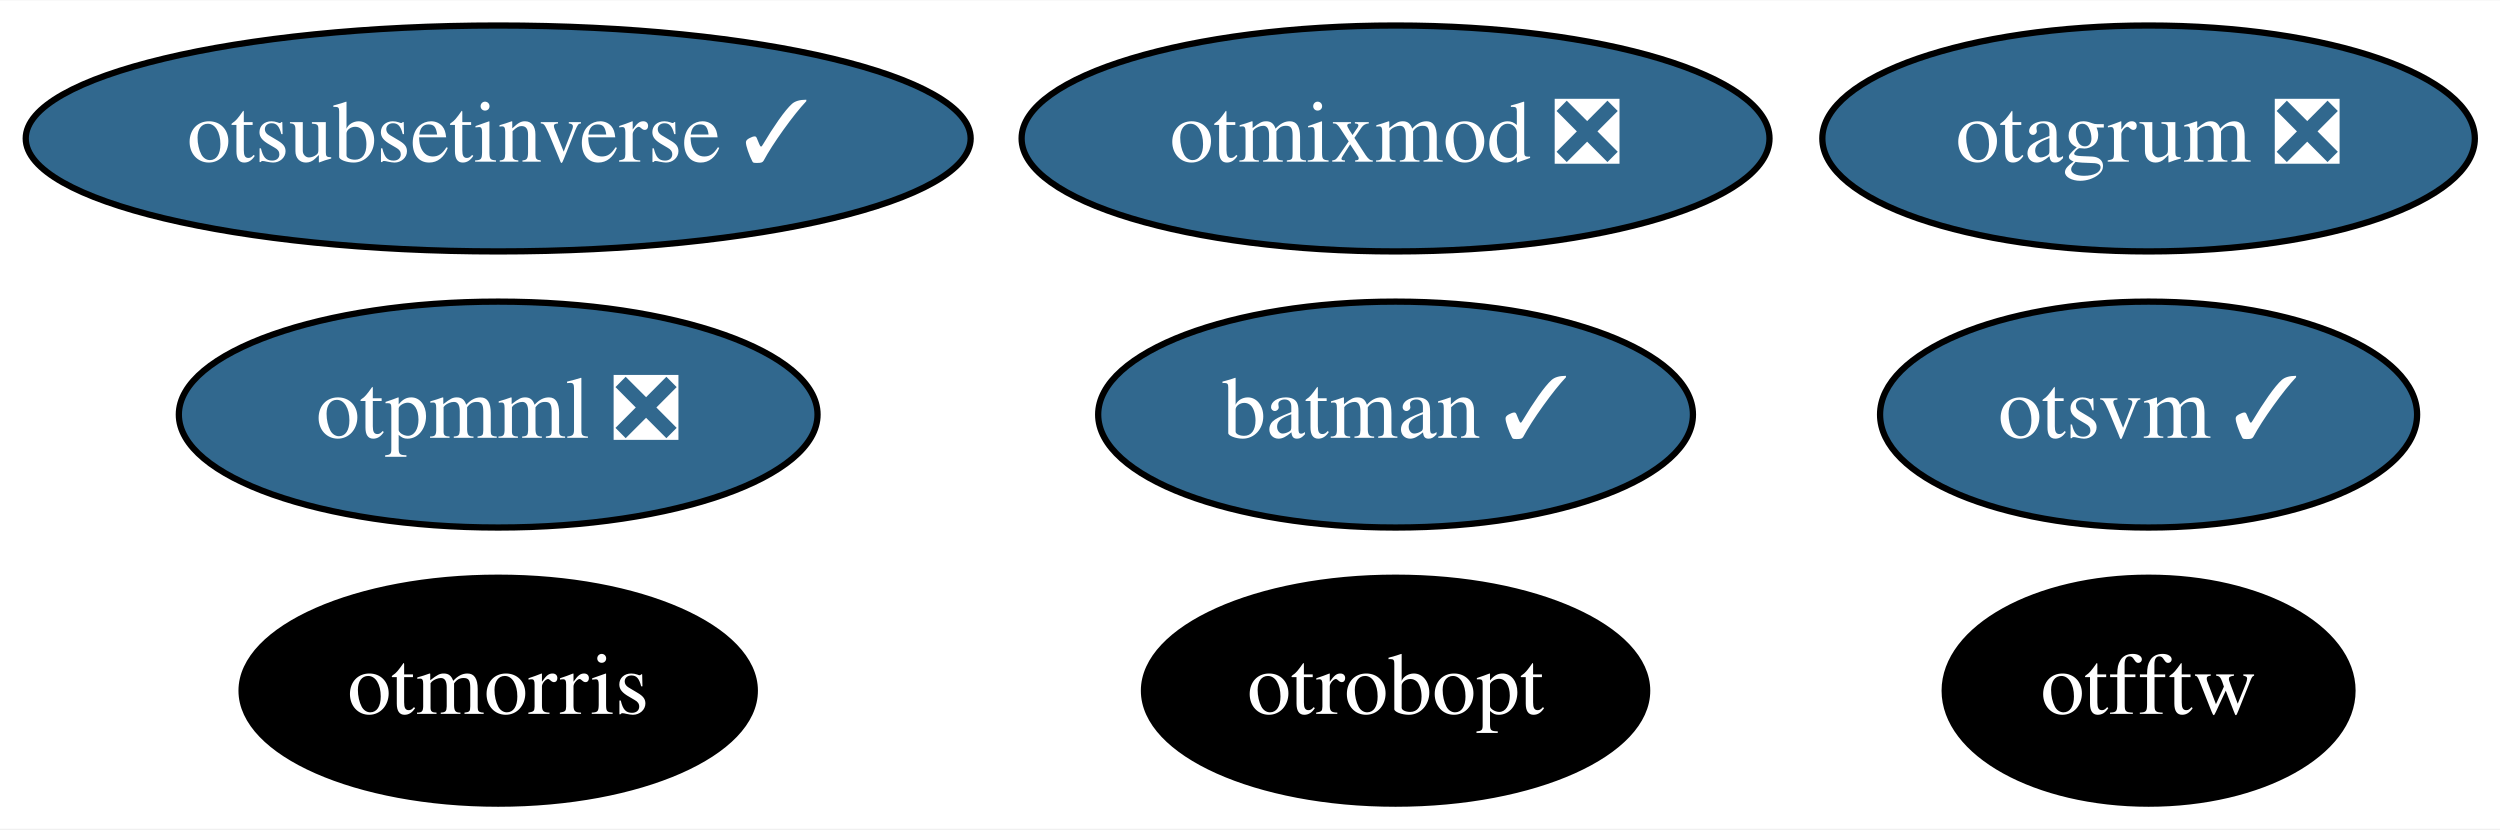
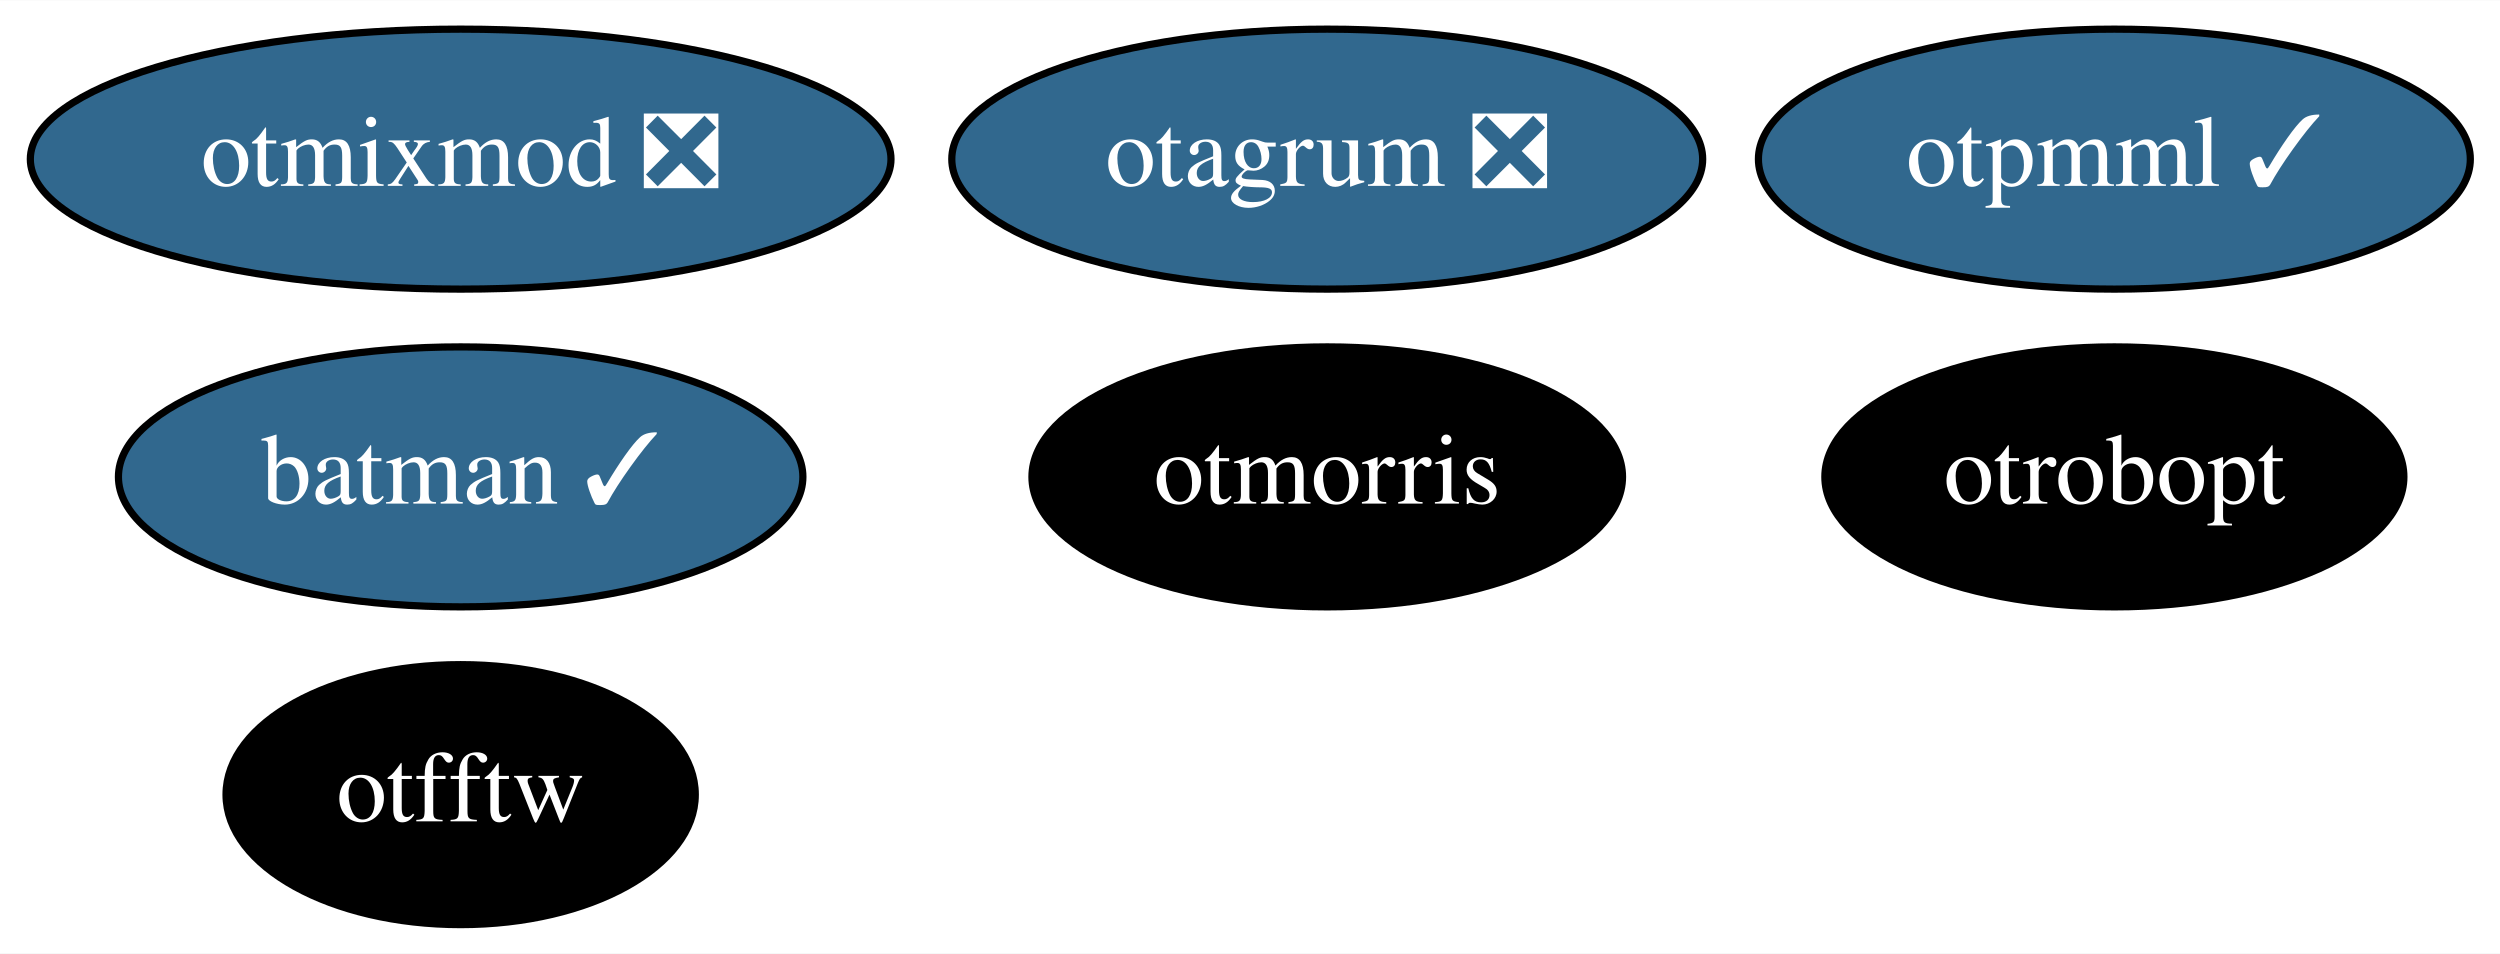
- <svg xmlns="http://www.w3.org/2000/svg" xmlns:xlink="http://www.w3.org/1999/xlink" width="398pt" height="132pt" viewBox="0.00 0.00 398.39 132.00">
+ <svg xmlns="http://www.w3.org/2000/svg" xmlns:xlink="http://www.w3.org/1999/xlink" width="346pt" height="132pt" viewBox="0.00 0.00 346.19 132.00">
  <g id="graph0" class="graph" transform="scale(1 1) rotate(0) translate(4 128)">
-     <polygon fill="white" stroke="transparent" points="-4,4 -4,-128 394.39,-128 394.39,4 -4,4" />
+     <polygon fill="white" stroke="transparent" points="-4,4 -4,-128 342.19,-128 342.19,4 -4,4" />
    <g id="node1" class="node">
      <g id="a_node1">
        <a xlink:href="https://github.com/conda-forge/batman-feedstock/pull/22" xlink:title="batman ✓">
-           <ellipse fill="#31688e" stroke="black" cx="218.39" cy="-62" rx="47.39" ry="18" />
-           <text text-anchor="middle" x="218.39" y="-58.3" font-family="Times,serif" font-size="14.00" fill="white">batman ✓</text>
+           <ellipse fill="#31688e" stroke="black" cx="59.79" cy="-62" rx="47.39" ry="18" />
+           <text text-anchor="middle" x="59.79" y="-58.3" font-family="Times,serif" font-size="14.00" fill="white">batman ✓</text>
        </a>
      </g>
    </g>
    <g id="node2" class="node">
      <g id="a_node2">
        <a xlink:href="https://github.com/conda-forge/otfftw-feedstock" xlink:title="otfftw">
-           <ellipse fill="#000000" stroke="black" cx="338.39" cy="-18" rx="32.49" ry="18" />
-           <text text-anchor="middle" x="338.39" y="-14.3" font-family="Times,serif" font-size="14.00" fill="white">otfftw</text>
+           <ellipse fill="#000000" stroke="black" cx="59.79" cy="-18" rx="32.49" ry="18" />
+           <text text-anchor="middle" x="59.79" y="-14.3" font-family="Times,serif" font-size="14.00" fill="white">otfftw</text>
        </a>
      </g>
    </g>
    <g id="node3" class="node">
      <g id="a_node3">
        <a xlink:href="https://github.com/conda-forge/otmixmod-feedstock/pull/20" xlink:title="otmixmod ❎">
-           <ellipse fill="#31688e" stroke="black" cx="218.39" cy="-106" rx="59.59" ry="18" />
-           <text text-anchor="middle" x="218.39" y="-102.3" font-family="Times,serif" font-size="14.00" fill="white">otmixmod ❎</text>
+           <ellipse fill="#31688e" stroke="black" cx="59.79" cy="-106" rx="59.59" ry="18" />
+           <text text-anchor="middle" x="59.79" y="-102.3" font-family="Times,serif" font-size="14.00" fill="white">otmixmod ❎</text>
        </a>
      </g>
    </g>
    <g id="node4" class="node">
      <g id="a_node4">
        <a xlink:href="https://github.com/conda-forge/otmorris-feedstock" xlink:title="otmorris">
-           <ellipse fill="#000000" stroke="black" cx="75.39" cy="-18" rx="40.89" ry="18" />
-           <text text-anchor="middle" x="75.39" y="-14.3" font-family="Times,serif" font-size="14.00" fill="white">otmorris</text>
+           <ellipse fill="#000000" stroke="black" cx="179.79" cy="-62" rx="40.89" ry="18" />
+           <text text-anchor="middle" x="179.79" y="-58.3" font-family="Times,serif" font-size="14.00" fill="white">otmorris</text>
        </a>
      </g>
    </g>
    <g id="node5" class="node">
      <g id="a_node5">
-         <a xlink:href="https://github.com/conda-forge/otpmml-feedstock/pull/26" xlink:title="otpmml ❎">
-           <ellipse fill="#31688e" stroke="black" cx="75.39" cy="-62" rx="50.89" ry="18" />
-           <text text-anchor="middle" x="75.39" y="-58.3" font-family="Times,serif" font-size="14.00" fill="white">otpmml ❎</text>
+         <a xlink:href="https://github.com/conda-forge/otpmml-feedstock/pull/26" xlink:title="otpmml ✓">
+           <ellipse fill="#31688e" stroke="black" cx="288.79" cy="-106" rx="49.29" ry="18" />
+           <text text-anchor="middle" x="288.79" y="-102.3" font-family="Times,serif" font-size="14.00" fill="white">otpmml ✓</text>
        </a>
      </g>
    </g>
    <g id="node6" class="node">
      <g id="a_node6">
        <a xlink:href="https://github.com/conda-forge/otrobopt-feedstock" xlink:title="otrobopt">
-           <ellipse fill="#000000" stroke="black" cx="218.39" cy="-18" rx="40.09" ry="18" />
-           <text text-anchor="middle" x="218.39" y="-14.3" font-family="Times,serif" font-size="14.00" fill="white">otrobopt</text>
+           <ellipse fill="#000000" stroke="black" cx="288.79" cy="-62" rx="40.09" ry="18" />
+           <text text-anchor="middle" x="288.79" y="-58.3" font-family="Times,serif" font-size="14.00" fill="white">otrobopt</text>
        </a>
      </g>
    </g>
    <g id="node7" class="node">
      <g id="a_node7">
-         <a xlink:href="https://github.com/conda-forge/otsvm-feedstock/pull/26" xlink:title="otsvm ✓">
-           <ellipse fill="#31688e" stroke="black" cx="338.39" cy="-62" rx="42.79" ry="18" />
-           <text text-anchor="middle" x="338.39" y="-58.3" font-family="Times,serif" font-size="14.00" fill="white">otsvm ✓</text>
-         </a>
-       </g>
-     </g>
-     <g id="node8" class="node">
-       <g id="a_node8">
-         <a xlink:href="https://github.com/conda-forge/otsubsetinverse-feedstock/pull/16" xlink:title="otsubsetinverse ✓">
-           <ellipse fill="#31688e" stroke="black" cx="75.39" cy="-106" rx="75.29" ry="18" />
-           <text text-anchor="middle" x="75.39" y="-102.3" font-family="Times,serif" font-size="14.00" fill="white">otsubsetinverse ✓</text>
-         </a>
-       </g>
-     </g>
-     <g id="node9" class="node">
-       <g id="a_node9">
        <a xlink:href="https://github.com/conda-forge/otagrum-feedstock/pull/15" xlink:title="otagrum ❎">
-           <ellipse fill="#31688e" stroke="black" cx="338.39" cy="-106" rx="51.99" ry="18" />
-           <text text-anchor="middle" x="338.39" y="-102.3" font-family="Times,serif" font-size="14.00" fill="white">otagrum ❎</text>
+           <ellipse fill="#31688e" stroke="black" cx="179.79" cy="-106" rx="51.99" ry="18" />
+           <text text-anchor="middle" x="179.79" y="-102.3" font-family="Times,serif" font-size="14.00" fill="white">otagrum ❎</text>
        </a>
      </g>
    </g>
  </g>
</svg>
